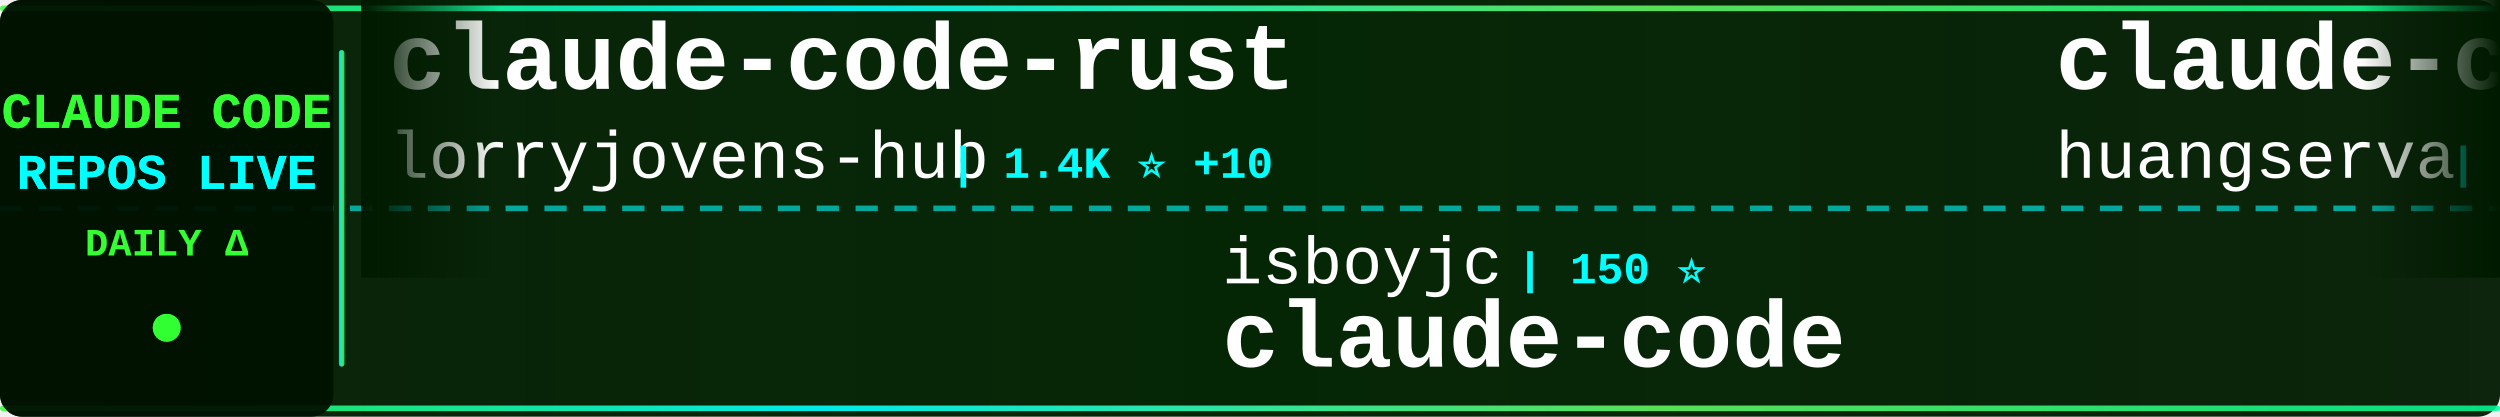
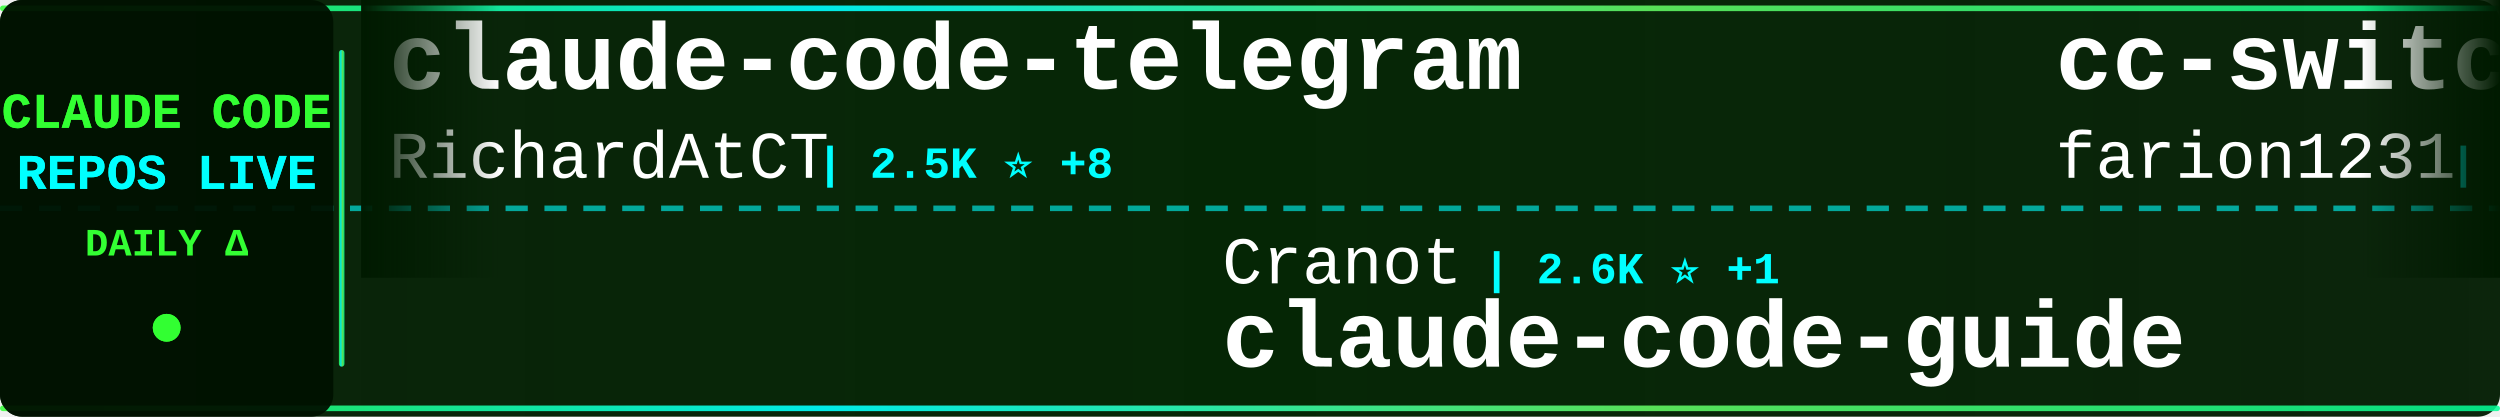
<svg xmlns="http://www.w3.org/2000/svg" width="900" height="150">
  <defs>
    <linearGradient id="tickerBg" x1="0%" y1="0%" x2="100%" y2="0%">
      <stop offset="0%" style="stop-color:#001a00;stop-opacity:0.95" />
      <stop offset="50%" style="stop-color:#002200;stop-opacity:0.98" />
      <stop offset="100%" style="stop-color:#001a00;stop-opacity:0.95" />
    </linearGradient>
    <linearGradient id="borderGrad" x1="0%" y1="0%" x2="100%" y2="0%">
      <stop offset="0%" style="stop-color:#33ff33;stop-opacity:0.85">
        <animate attributeName="stop-opacity" values="0.85;1;0.85" dur="2s" repeatCount="indefinite" />
      </stop>
      <stop offset="33%" style="stop-color:#00ffff;stop-opacity:0.9">
        <animate attributeName="stop-opacity" values="0.9;1;0.9" dur="2.2s" repeatCount="indefinite" />
      </stop>
      <stop offset="66%" style="stop-color:#66ff66;stop-opacity:0.85">
        <animate attributeName="stop-opacity" values="0.85;1;0.85" dur="1.8s" repeatCount="indefinite" />
      </stop>
      <stop offset="100%" style="stop-color:#00ff99;stop-opacity:0.85">
        <animate attributeName="stop-opacity" values="0.85;1;0.85" dur="2s" repeatCount="indefinite" />
      </stop>
    </linearGradient>
    <filter id="textGlow">
      <feGaussianBlur stdDeviation="0.1" result="coloredBlur" />
      <feMerge>
        <feMergeNode in="coloredBlur" />
        <feMergeNode in="SourceGraphic" />
      </feMerge>
    </filter>
    <filter id="metricGlow">
      <feGaussianBlur stdDeviation="0.2" result="coloredBlur" />
      <feMerge>
        <feMergeNode in="coloredBlur" />
        <feMergeNode in="SourceGraphic" />
      </feMerge>
    </filter>
    <linearGradient id="leftFade" x1="0%" y1="0%" x2="100%" y2="0%">
      <stop offset="0%" style="stop-color:#001a00;stop-opacity:1" />
      <stop offset="100%" style="stop-color:#001a00;stop-opacity:0" />
    </linearGradient>
    <linearGradient id="rightFade" x1="0%" y1="0%" x2="100%" y2="0%">
      <stop offset="0%" style="stop-color:#001a00;stop-opacity:0" />
      <stop offset="100%" style="stop-color:#001a00;stop-opacity:1" />
    </linearGradient>
  </defs>
  <rect width="900" height="150" fill="url(#tickerBg)" rx="8" />
  <rect x="0" y="2" width="900" height="2" fill="url(#borderGrad)" rx="1" />
  <rect x="0" y="146" width="900" height="2" fill="url(#borderGrad)" rx="1" />
  <line x1="0" y1="75" x2="900" y2="75" stroke="#00ffff" stroke-width="2" stroke-dasharray="8 6" opacity="0.6" />
  <rect x="0" y="0" width="120" height="150" fill="#001100" opacity="0.95" rx="8" />
  <text x="60" y="46" font-family="'Courier New', monospace" font-size="18" font-weight="bold" fill="#33ff33" text-anchor="middle" filter="url(#textGlow)">
    CLAUDE CODE
  </text>
  <text x="60" y="68" font-family="'Courier New', monospace" font-size="18" font-weight="bold" fill="#00ffff" text-anchor="middle" filter="url(#textGlow)">
    REPOS LIVE
  </text>
  <text x="60" y="92" font-family="'Courier New', monospace" font-size="14" font-weight="bold" fill="#33ff33" text-anchor="middle">
    DAILY Δ
  </text>
  <circle cx="60" cy="118" r="5" fill="#33ff33" filter="url(#metricGlow)">
    <animate attributeName="r" values="4;6;4" dur="1.5s" repeatCount="indefinite" />
    <animate attributeName="opacity" values="0.6;1;0.6" dur="1.5s" repeatCount="indefinite" />
  </circle>
  <rect x="122" y="18" width="2" height="114" fill="url(#borderGrad)" rx="1" />
  <clipPath id="tickerClip">
    <rect x="130" y="0" width="770" height="150" />
  </clipPath>
  <g clip-path="url(#tickerClip)">
    <g id="tickerItems">
      <animateTransform attributeName="transform" attributeType="XML" type="translate" from="0 0" to="-3000 0" dur="54s" repeatCount="indefinite" />
      <g transform="translate(0, 0)">
+         <text x="140" y="32" font-family="'Courier New', monospace" font-size="34" font-weight="bold" fill="#ffffff">claude-code-telegram</text>
+         <text x="140" y="64" font-family="'Courier New', monospace" font-size="24" font-weight="normal" fill="#ffffff" opacity="1.0">RichardAtCT</text>
+         <text x="294" y="64" font-family="'Courier New', monospace" font-size="16" font-weight="bold" fill="#00ffff"> | 2.5K ⭐ +8</text>
+       </g>
+       <g transform="translate(300, 0)">
+         <text x="140" y="102" font-family="'Courier New', monospace" font-size="24" font-weight="normal" fill="#ffffff" opacity="1.0">Cranot</text>
+         <text x="234" y="102" font-family="'Courier New', monospace" font-size="16" font-weight="bold" fill="#00ffff"> | 2.6K ⭐ +1</text>
+         <text x="140" y="132" font-family="'Courier New', monospace" font-size="34" font-weight="bold" fill="#ffffff">claude-code-guide</text>
+       </g>
+       <g transform="translate(600, 0)">
+         <text x="140" y="32" font-family="'Courier New', monospace" font-size="34" font-weight="bold" fill="#ffffff">cc-switch</text>
+         <text x="140" y="64" font-family="'Courier New', monospace" font-size="24" font-weight="normal" fill="#ffffff" opacity="1.0">farion1231</text>
+         <text x="282" y="64" font-family="'Courier New', monospace" font-size="16" font-weight="bold" fill="#00ffff"> | 47.8K ⭐</text>
+       </g>
+       <g transform="translate(900, 0)">
+         <text x="140" y="102" font-family="'Courier New', monospace" font-size="24" font-weight="normal" fill="#ffffff" opacity="1.0">pedrohcgs</text>
+         <text x="270" y="102" font-family="'Courier New', monospace" font-size="16" font-weight="bold" fill="#00ffff"> | 952 ⭐ +8</text>
+         <text x="140" y="132" font-family="'Courier New', monospace" font-size="34" font-weight="bold" fill="#ffffff">claude-code-my-workflow</text>
+       </g>
+       <g transform="translate(1200, 0)">
+         <text x="140" y="32" font-family="'Courier New', monospace" font-size="34" font-weight="bold" fill="#ffffff">claude-code</text>
+         <text x="140" y="64" font-family="'Courier New', monospace" font-size="24" font-weight="normal" fill="#ffffff" opacity="1.0">codeaashu</text>
+         <text x="270" y="64" font-family="'Courier New', monospace" font-size="16" font-weight="bold" fill="#00ffff"> | 2.2K ⭐ +39</text>
+       </g>
+       <g transform="translate(1500, 0)">
+         <text x="140" y="102" font-family="'Courier New', monospace" font-size="24" font-weight="normal" fill="#ffffff" opacity="1.0">musistudio</text>
+         <text x="282" y="102" font-family="'Courier New', monospace" font-size="16" font-weight="bold" fill="#00ffff"> | 32.6K ⭐ +31</text>
+         <text x="140" y="132" font-family="'Courier New', monospace" font-size="34" font-weight="bold" fill="#ffffff">claude-code-router</text>
+       </g>
+       <g transform="translate(1800, 0)">
+         <text x="140" y="32" font-family="'Courier New', monospace" font-size="34" font-weight="bold" fill="#ffffff">claude-code-action</text>
+         <text x="140" y="64" font-family="'Courier New', monospace" font-size="24" font-weight="normal" fill="#ffffff" opacity="1.0">anthropics</text>
+         <text x="282" y="64" font-family="'Courier New', monospace" font-size="16" font-weight="bold" fill="#00ffff"> | 7.2K ⭐ +25</text>
+       </g>
+       <g transform="translate(2100, 0)">
+         <text x="140" y="102" font-family="'Courier New', monospace" font-size="24" font-weight="normal" fill="#ffffff" opacity="1.0">zstmfhy</text>
+         <text x="246" y="102" font-family="'Courier New', monospace" font-size="16" font-weight="bold" fill="#00ffff"> | 192 ⭐</text>
+         <text x="140" y="132" font-family="'Courier New', monospace" font-size="34" font-weight="bold" fill="#ffffff">Claude-code</text>
+       </g>
+       <g transform="translate(2400, 0)">
        <text x="140" y="32" font-family="'Courier New', monospace" font-size="34" font-weight="bold" fill="#ffffff">claude-code-rust</text>
        <text x="140" y="64" font-family="'Courier New', monospace" font-size="24" font-weight="normal" fill="#ffffff" opacity="1.0">lorryjovens-hub</text>
-         <text x="342" y="64" font-family="'Courier New', monospace" font-size="16" font-weight="bold" fill="#00ffff"> | 1.4K ⭐ +10</text>
-       </g>
-       <g transform="translate(300, 0)">
-         <text x="140" y="102" font-family="'Courier New', monospace" font-size="24" font-weight="normal" fill="#ffffff" opacity="1.0">isboyjc</text>
-         <text x="246" y="102" font-family="'Courier New', monospace" font-size="16" font-weight="bold" fill="#00ffff"> | 150 ⭐</text>
-         <text x="140" y="132" font-family="'Courier New', monospace" font-size="34" font-weight="bold" fill="#ffffff">claude-code</text>
-       </g>
-       <g transform="translate(600, 0)">
-         <text x="140" y="32" font-family="'Courier New', monospace" font-size="34" font-weight="bold" fill="#ffffff">claude-code-cli</text>
-         <text x="140" y="64" font-family="'Courier New', monospace" font-size="24" font-weight="normal" fill="#ffffff" opacity="1.0">huangserva</text>
-         <text x="282" y="64" font-family="'Courier New', monospace" font-size="16" font-weight="bold" fill="#00ffff"> | 554 ⭐</text>
-       </g>
-       <g transform="translate(900, 0)">
-         <text x="140" y="102" font-family="'Courier New', monospace" font-size="24" font-weight="normal" fill="#ffffff" opacity="1.0">shareAI-lab</text>
-         <text x="294" y="102" font-family="'Courier New', monospace" font-size="16" font-weight="bold" fill="#00ffff"> | 54.8K ⭐ +175</text>
-         <text x="140" y="132" font-family="'Courier New', monospace" font-size="34" font-weight="bold" fill="#ffffff">learn-claude-code</text>
-       </g>
-       <g transform="translate(1200, 0)">
-         <text x="140" y="32" font-family="'Courier New', monospace" font-size="34" font-weight="bold" fill="#ffffff">Claude-Code</text>
-         <text x="140" y="64" font-family="'Courier New', monospace" font-size="24" font-weight="normal" fill="#ffffff" opacity="1.0">pengchengneo</text>
-         <text x="306" y="64" font-family="'Courier New', monospace" font-size="16" font-weight="bold" fill="#00ffff"> | 1.2K ⭐ +8</text>
-       </g>
-       <g transform="translate(1500, 0)">
-         <text x="140" y="102" font-family="'Courier New', monospace" font-size="24" font-weight="normal" fill="#ffffff" opacity="1.0">FlorianBruniaux</text>
-         <text x="342" y="102" font-family="'Courier New', monospace" font-size="16" font-weight="bold" fill="#00ffff"> | 3.7K ⭐ +60</text>
-         <text x="140" y="132" font-family="'Courier New', monospace" font-size="34" font-weight="bold" fill="#ffffff">claude-code-ultimate-gui...</text>
-       </g>
-       <g transform="translate(1800, 0)">
-         <text x="140" y="32" font-family="'Courier New', monospace" font-size="34" font-weight="bold" fill="#ffffff">andrej-karpathy-skills</text>
-         <text x="140" y="64" font-family="'Courier New', monospace" font-size="24" font-weight="normal" fill="#ffffff" opacity="1.0">forrestchang</text>
-         <text x="306" y="64" font-family="'Courier New', monospace" font-size="16" font-weight="bold" fill="#00ffff"> | 61.3K ⭐</text>
-       </g>
-       <g transform="translate(2100, 0)">
-         <text x="140" y="102" font-family="'Courier New', monospace" font-size="24" font-weight="normal" fill="#ffffff" opacity="1.0">darcyegb</text>
-         <text x="258" y="102" font-family="'Courier New', monospace" font-size="16" font-weight="bold" fill="#00ffff"> | 662 ⭐</text>
-         <text x="140" y="132" font-family="'Courier New', monospace" font-size="34" font-weight="bold" fill="#ffffff">ClaudeCodeAgents</text>
-       </g>
-       <g transform="translate(2400, 0)">
-         <text x="140" y="32" font-family="'Courier New', monospace" font-size="34" font-weight="bold" fill="#ffffff">claude-code</text>
-         <text x="140" y="64" font-family="'Courier New', monospace" font-size="24" font-weight="normal" fill="#ffffff" opacity="1.0">VineeTagarwaL-code</text>
-         <text x="378" y="64" font-family="'Courier New', monospace" font-size="16" font-weight="bold" fill="#00ffff"> | 273 ⭐</text>
+         <text x="342" y="64" font-family="'Courier New', monospace" font-size="16" font-weight="bold" fill="#00ffff"> | 1.4K ⭐ +6</text>
      </g>
      <g transform="translate(2700, 0)">
-         <text x="140" y="102" font-family="'Courier New', monospace" font-size="24" font-weight="normal" fill="#ffffff" opacity="1.0">eyaltoledano</text>
-         <text x="306" y="102" font-family="'Courier New', monospace" font-size="16" font-weight="bold" fill="#00ffff"> | 26.6K ⭐ +5</text>
-         <text x="140" y="132" font-family="'Courier New', monospace" font-size="34" font-weight="bold" fill="#ffffff">claude-task-master</text>
+         <text x="140" y="102" font-family="'Courier New', monospace" font-size="24" font-weight="normal" fill="#ffffff" opacity="1.0">Windy3f3f3f3f</text>
+         <text x="318" y="102" font-family="'Courier New', monospace" font-size="16" font-weight="bold" fill="#00ffff"> | 962 ⭐ +6</text>
+         <text x="140" y="132" font-family="'Courier New', monospace" font-size="34" font-weight="bold" fill="#ffffff">claude-code-from-scratch</text>
      </g>
      <g transform="translate(3000, 0)">
-         <text x="140" y="32" font-family="'Courier New', monospace" font-size="34" font-weight="bold" fill="#ffffff">claude-code-rust</text>
-         <text x="140" y="64" font-family="'Courier New', monospace" font-size="24" font-weight="normal" fill="#ffffff" opacity="1.0">lorryjovens-hub</text>
-         <text x="342" y="64" font-family="'Courier New', monospace" font-size="16" font-weight="bold" fill="#00ffff"> | 1.4K ⭐ +10</text>
+         <text x="140" y="32" font-family="'Courier New', monospace" font-size="34" font-weight="bold" fill="#ffffff">claude-code-telegram</text>
+         <text x="140" y="64" font-family="'Courier New', monospace" font-size="24" font-weight="normal" fill="#ffffff" opacity="1.0">RichardAtCT</text>
+         <text x="294" y="64" font-family="'Courier New', monospace" font-size="16" font-weight="bold" fill="#00ffff"> | 2.5K ⭐ +8</text>
      </g>
      <g transform="translate(3300, 0)">
-         <text x="140" y="102" font-family="'Courier New', monospace" font-size="24" font-weight="normal" fill="#ffffff" opacity="1.0">isboyjc</text>
-         <text x="246" y="102" font-family="'Courier New', monospace" font-size="16" font-weight="bold" fill="#00ffff"> | 150 ⭐</text>
-         <text x="140" y="132" font-family="'Courier New', monospace" font-size="34" font-weight="bold" fill="#ffffff">claude-code</text>
+         <text x="140" y="102" font-family="'Courier New', monospace" font-size="24" font-weight="normal" fill="#ffffff" opacity="1.0">Cranot</text>
+         <text x="234" y="102" font-family="'Courier New', monospace" font-size="16" font-weight="bold" fill="#00ffff"> | 2.6K ⭐ +1</text>
+         <text x="140" y="132" font-family="'Courier New', monospace" font-size="34" font-weight="bold" fill="#ffffff">claude-code-guide</text>
      </g>
      <g transform="translate(3600, 0)">
-         <text x="140" y="32" font-family="'Courier New', monospace" font-size="34" font-weight="bold" fill="#ffffff">claude-code-cli</text>
-         <text x="140" y="64" font-family="'Courier New', monospace" font-size="24" font-weight="normal" fill="#ffffff" opacity="1.0">huangserva</text>
-         <text x="282" y="64" font-family="'Courier New', monospace" font-size="16" font-weight="bold" fill="#00ffff"> | 554 ⭐</text>
+         <text x="140" y="32" font-family="'Courier New', monospace" font-size="34" font-weight="bold" fill="#ffffff">cc-switch</text>
+         <text x="140" y="64" font-family="'Courier New', monospace" font-size="24" font-weight="normal" fill="#ffffff" opacity="1.0">farion1231</text>
+         <text x="282" y="64" font-family="'Courier New', monospace" font-size="16" font-weight="bold" fill="#00ffff"> | 47.8K ⭐</text>
      </g>
      <g transform="translate(3900, 0)">
-         <text x="140" y="102" font-family="'Courier New', monospace" font-size="24" font-weight="normal" fill="#ffffff" opacity="1.0">shareAI-lab</text>
-         <text x="294" y="102" font-family="'Courier New', monospace" font-size="16" font-weight="bold" fill="#00ffff"> | 54.8K ⭐ +175</text>
-         <text x="140" y="132" font-family="'Courier New', monospace" font-size="34" font-weight="bold" fill="#ffffff">learn-claude-code</text>
+         <text x="140" y="102" font-family="'Courier New', monospace" font-size="24" font-weight="normal" fill="#ffffff" opacity="1.0">pedrohcgs</text>
+         <text x="270" y="102" font-family="'Courier New', monospace" font-size="16" font-weight="bold" fill="#00ffff"> | 952 ⭐ +8</text>
+         <text x="140" y="132" font-family="'Courier New', monospace" font-size="34" font-weight="bold" fill="#ffffff">claude-code-my-workflow</text>
      </g>
    </g>
  </g>
  <rect x="130" y="0" width="50" height="100" fill="url(#leftFade)" />
  <rect x="850" y="0" width="50" height="100" fill="url(#rightFade)" />
</svg>
